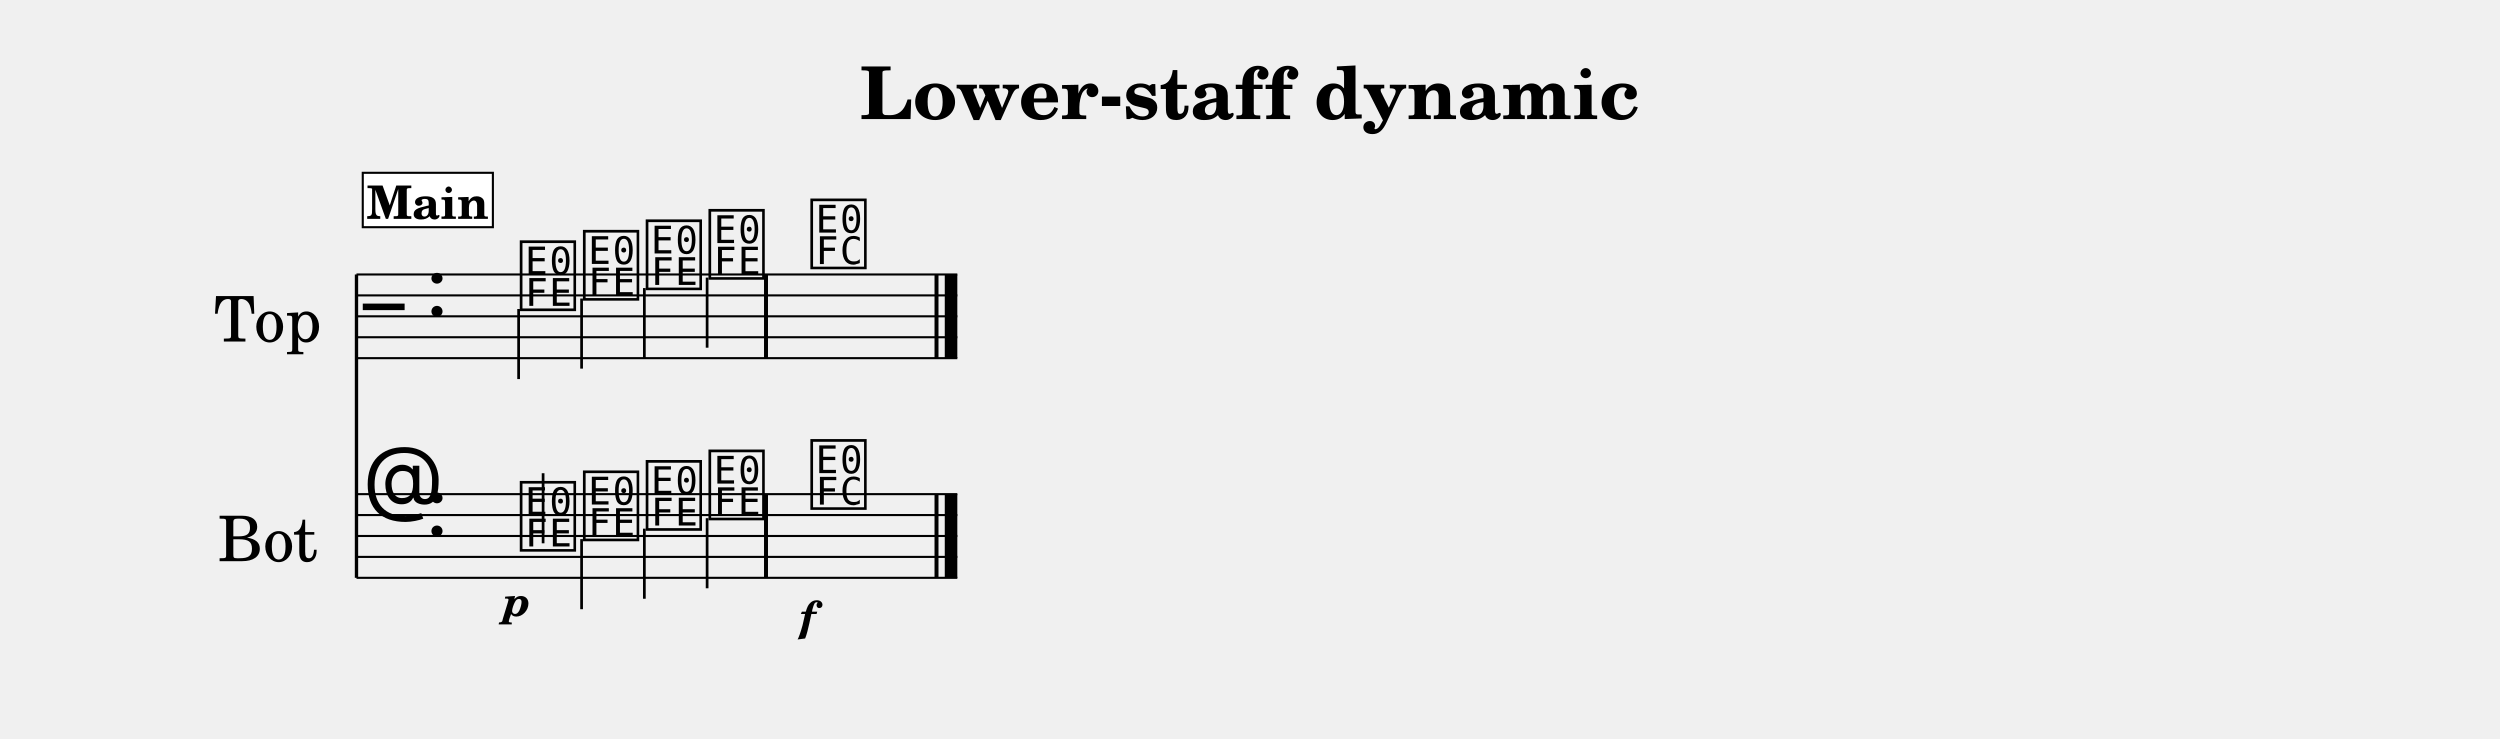
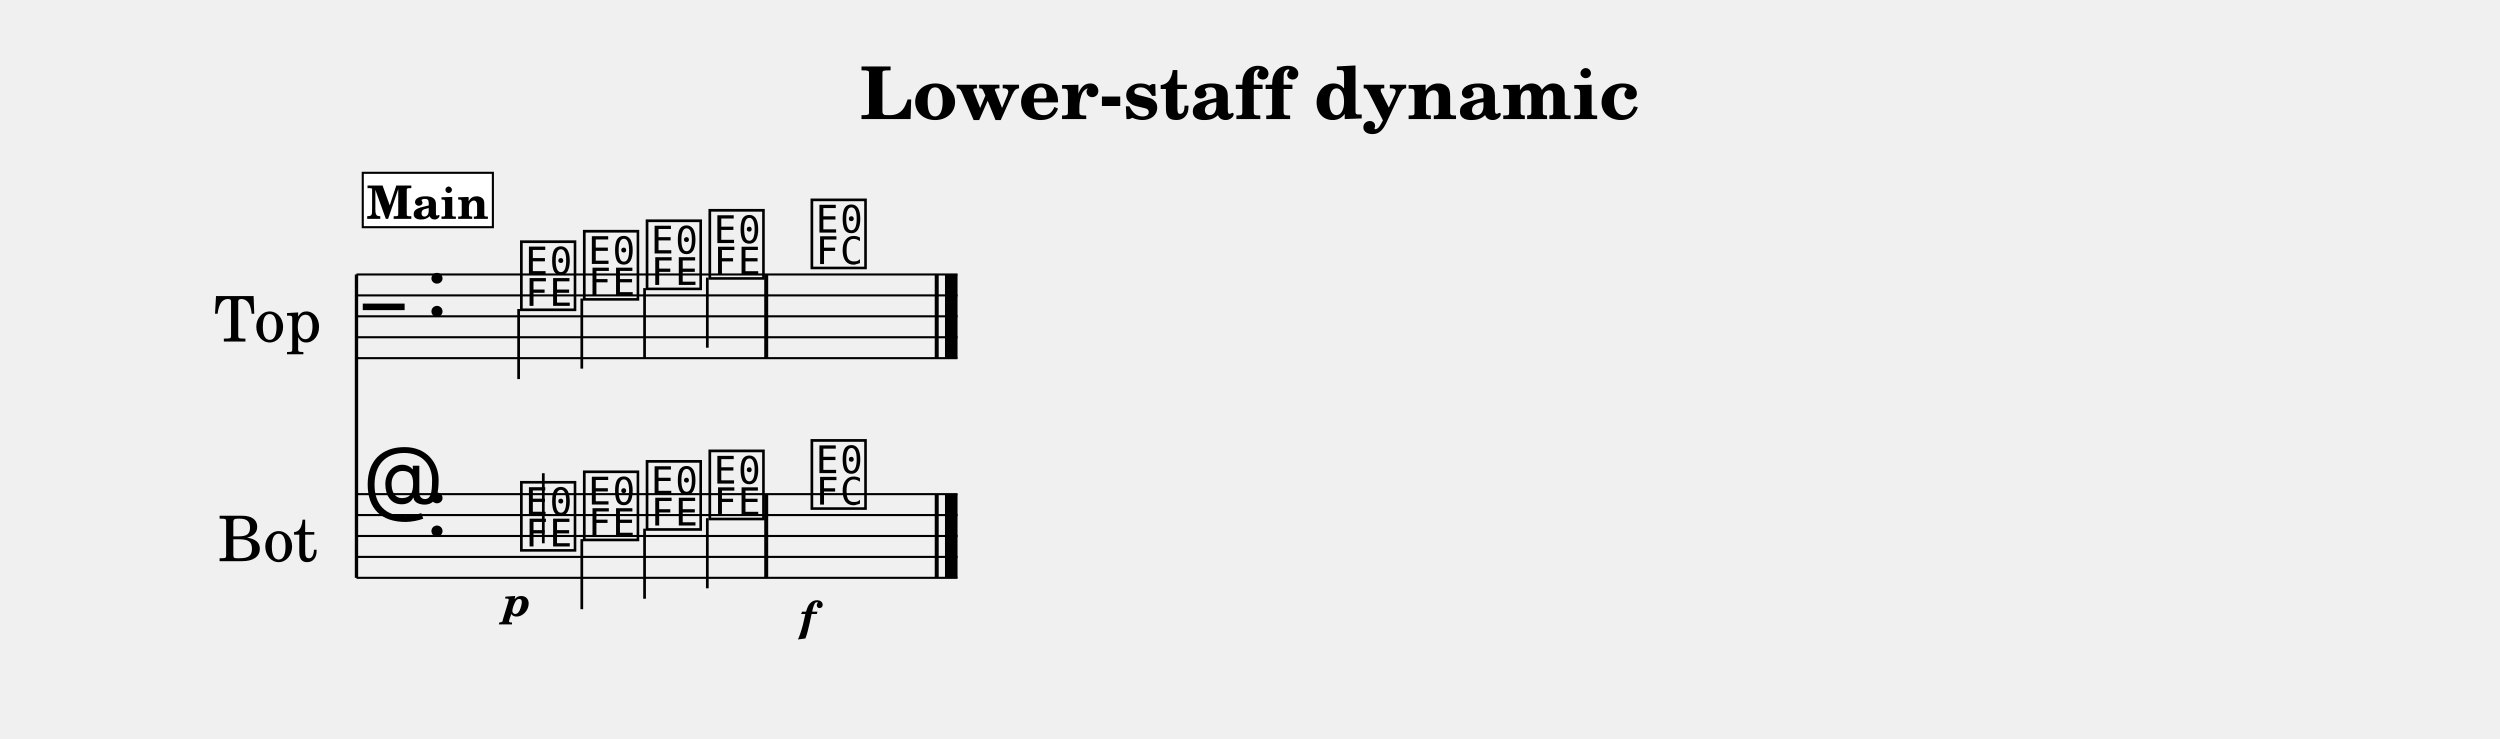
<svg xmlns="http://www.w3.org/2000/svg" width="1195.0" height="353.1" viewBox="0 0 119.50 35.31" font-family="TeX Gyre Schola, serif">
  <style>
  @font-face { font-family: 'Emmentaler'; src: local('Emmentaler'); }
  .music { font-family: 'Emmentaler', serif; }
</style>
  <text x="59.75" y="5.69" font-size="3.49" font-weight="bold" text-anchor="middle" data-pos="395">Lower-staff dynamic</text>
  <g transform="translate(8.54,0.00) scale(1,1)">
    <text x="4.25" y="15.12" font-size="3.00" text-anchor="middle" dominant-baseline="central">Top</text>
    <text x="4.25" y="25.62" font-size="3.00" text-anchor="middle" dominant-baseline="central">Bot</text>
    <line x1="8.50" y1="13.12" x2="8.50" y2="27.62" stroke="#000000" stroke-width="0.160" />
-     <line x1="8.50" y1="13.12" x2="37.22" y2="13.12" stroke="#000000" stroke-width="0.100" />
-     <line x1="8.50" y1="14.12" x2="37.22" y2="14.12" stroke="#000000" stroke-width="0.100" />
-     <line x1="8.50" y1="15.12" x2="37.22" y2="15.12" stroke="#000000" stroke-width="0.100" />
-     <line x1="8.50" y1="16.12" x2="37.22" y2="16.12" stroke="#000000" stroke-width="0.100" />
-     <line x1="8.50" y1="17.12" x2="37.22" y2="17.12" stroke="#000000" stroke-width="0.100" />
+     <line x1="8.50" y1="13.12" x2="37.23" y2="13.12" stroke="#000000" stroke-width="0.100" />
+     <line x1="8.50" y1="14.12" x2="37.23" y2="14.12" stroke="#000000" stroke-width="0.100" />
+     <line x1="8.50" y1="15.12" x2="37.23" y2="15.12" stroke="#000000" stroke-width="0.100" />
+     <line x1="8.50" y1="16.12" x2="37.23" y2="16.12" stroke="#000000" stroke-width="0.100" />
+     <line x1="8.50" y1="17.12" x2="37.23" y2="17.12" stroke="#000000" stroke-width="0.100" />
    <text class="music" x="8.80" y="16.12" font-size="4.00"></text>
    <text class="music" x="11.80" y="15.12" font-size="4.00" data-pos="417"></text>
-     <text class="music" x="16.18" y="14.62" font-size="4.00" data-pos="511"></text>
+     <text class="music" x="16.19" y="14.62" font-size="4.00" data-pos="511"></text>
    <line x1="16.25" y1="14.77" x2="16.25" y2="18.12" stroke="#000000" stroke-width="0.130" />
    <text class="music" x="19.20" y="14.12" font-size="4.00" data-pos="515"></text>
-     <line x1="19.26" y1="14.27" x2="19.26" y2="17.62" stroke="#000000" stroke-width="0.130" />
+     <line x1="19.27" y1="14.27" x2="19.27" y2="17.62" stroke="#000000" stroke-width="0.130" />
    <text class="music" x="22.20" y="13.62" font-size="4.00" data-pos="517"></text>
-     <line x1="22.26" y1="13.77" x2="22.26" y2="17.12" stroke="#000000" stroke-width="0.130" />
+     <line x1="22.27" y1="13.77" x2="22.27" y2="17.12" stroke="#000000" stroke-width="0.130" />
    <text class="music" x="25.20" y="13.12" font-size="4.00" data-pos="519"></text>
-     <line x1="25.26" y1="13.27" x2="25.26" y2="16.62" stroke="#000000" stroke-width="0.130" />
-     <text class="music" x="30.07" y="12.62" font-size="4.00" data-pos="523"></text>
-     <rect x="27.98" y="13.12" width="0.19" height="4.00" data-pos="521" />
-     <rect x="36.13" y="13.12" width="0.19" height="4.00" data-pos="526" />
-     <rect x="36.62" y="13.12" width="0.60" height="4.00" data-pos="526" />
-     <line x1="8.50" y1="23.62" x2="37.22" y2="23.62" stroke="#000000" stroke-width="0.100" />
-     <line x1="8.50" y1="24.62" x2="37.22" y2="24.62" stroke="#000000" stroke-width="0.100" />
-     <line x1="8.50" y1="25.62" x2="37.22" y2="25.62" stroke="#000000" stroke-width="0.100" />
-     <line x1="8.50" y1="26.62" x2="37.22" y2="26.62" stroke="#000000" stroke-width="0.100" />
-     <line x1="8.50" y1="27.62" x2="37.22" y2="27.62" stroke="#000000" stroke-width="0.100" />
+     <line x1="25.27" y1="13.27" x2="25.27" y2="16.62" stroke="#000000" stroke-width="0.130" />
+     <text class="music" x="30.08" y="12.62" font-size="4.00" data-pos="523"></text>
+     <rect x="27.99" y="13.12" width="0.19" height="4.00" data-pos="521" />
+     <rect x="36.14" y="13.12" width="0.19" height="4.00" data-pos="526" />
+     <rect x="36.63" y="13.12" width="0.60" height="4.00" data-pos="526" />
+     <line x1="8.50" y1="23.62" x2="37.23" y2="23.62" stroke="#000000" stroke-width="0.100" />
+     <line x1="8.50" y1="24.62" x2="37.23" y2="24.62" stroke="#000000" stroke-width="0.100" />
+     <line x1="8.50" y1="25.62" x2="37.23" y2="25.62" stroke="#000000" stroke-width="0.100" />
+     <line x1="8.50" y1="26.62" x2="37.23" y2="26.62" stroke="#000000" stroke-width="0.100" />
+     <line x1="8.50" y1="27.62" x2="37.23" y2="27.62" stroke="#000000" stroke-width="0.100" />
    <text class="music" x="8.80" y="24.62" font-size="4.00"></text>
    <text class="music" x="11.80" y="25.62" font-size="4.00" data-pos="417"></text>
-     <text class="music" x="16.18" y="26.12" font-size="4.00" data-pos="538"></text>
-     <line x1="17.42" y1="25.97" x2="17.42" y2="22.62" stroke="#000000" stroke-width="0.130" />
+     <text class="music" x="16.19" y="26.12" font-size="4.00" data-pos="538"></text>
+     <line x1="17.43" y1="25.97" x2="17.43" y2="22.62" stroke="#000000" stroke-width="0.130" />
    <text class="music" x="19.20" y="25.62" font-size="4.00" data-pos="543"></text>
-     <line x1="19.26" y1="25.77" x2="19.26" y2="29.12" stroke="#000000" stroke-width="0.130" />
+     <line x1="19.27" y1="25.77" x2="19.27" y2="29.12" stroke="#000000" stroke-width="0.130" />
    <text class="music" x="22.20" y="25.12" font-size="4.00" data-pos="545"></text>
-     <line x1="22.26" y1="25.27" x2="22.26" y2="28.62" stroke="#000000" stroke-width="0.130" />
+     <line x1="22.27" y1="25.27" x2="22.27" y2="28.62" stroke="#000000" stroke-width="0.130" />
    <text class="music" x="25.20" y="24.62" font-size="4.00" data-pos="547"></text>
-     <line x1="25.26" y1="24.77" x2="25.26" y2="28.12" stroke="#000000" stroke-width="0.130" />
-     <text class="music" x="30.07" y="24.12" font-size="4.00" data-pos="551"></text>
-     <rect x="27.98" y="23.62" width="0.19" height="4.00" data-pos="549" />
-     <rect x="36.13" y="23.62" width="0.19" height="4.00" data-pos="556" />
-     <rect x="36.62" y="23.62" width="0.60" height="4.00" data-pos="556" />
-     <text x="16.18" y="29.44" font-size="2.00" font-weight="bold" font-style="italic" text-anchor="middle" data-pos="540">p</text>
-     <text x="30.07" y="30.16" font-size="2.00" font-weight="bold" font-style="italic" text-anchor="middle" data-pos="553">f</text>
+     <line x1="25.27" y1="24.77" x2="25.27" y2="28.12" stroke="#000000" stroke-width="0.130" />
+     <text class="music" x="30.08" y="24.12" font-size="4.00" data-pos="551"></text>
+     <rect x="27.99" y="23.62" width="0.19" height="4.00" data-pos="549" />
+     <rect x="36.14" y="23.62" width="0.19" height="4.00" data-pos="556" />
+     <rect x="36.63" y="23.62" width="0.60" height="4.00" data-pos="556" />
+     <text x="16.19" y="29.44" font-size="2.00" font-weight="bold" font-style="italic" text-anchor="middle" data-pos="540">p</text>
+     <text x="30.08" y="30.16" font-size="2.00" font-weight="bold" font-style="italic" text-anchor="middle" data-pos="553">f</text>
    <rect x="8.80" y="8.26" width="6.22" height="2.60" fill="#FFFFFF" stroke="#000000" stroke-width="0.100" data-pos="488" />
    <text x="11.91" y="10.46" font-size="2.20" font-weight="bold" text-anchor="middle" data-pos="488">Main</text>
  </g>
</svg>
